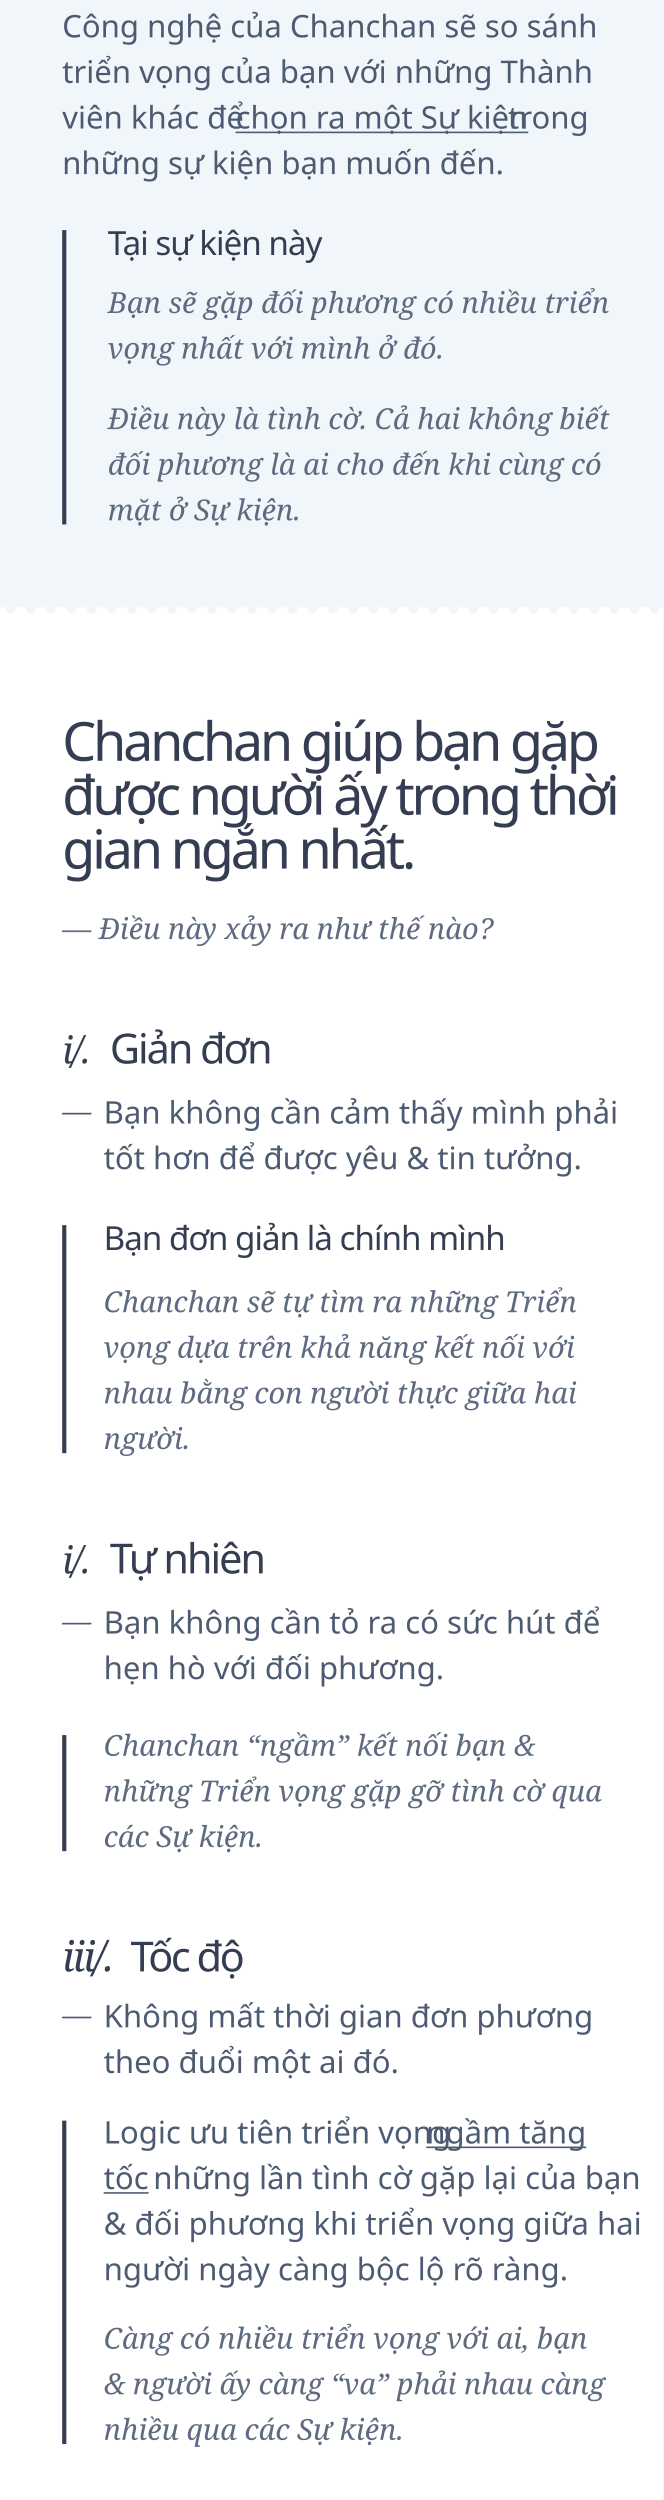
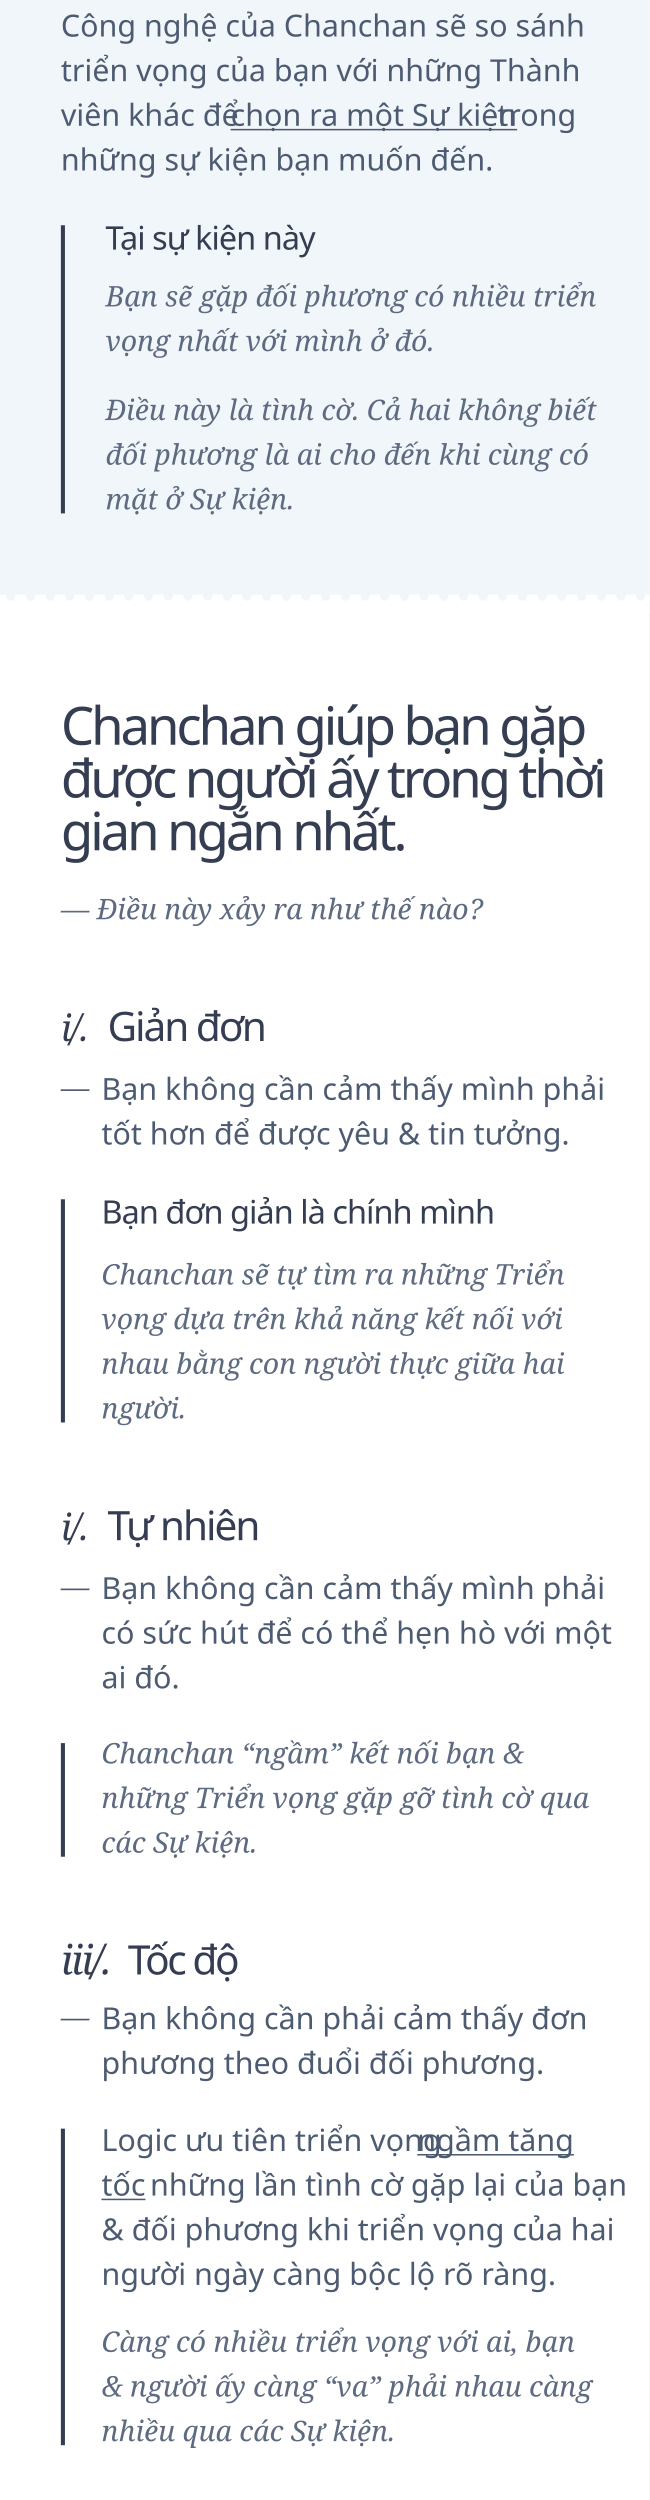
- <svg xmlns="http://www.w3.org/2000/svg" width="320px" height="1206px" viewBox="0 0 320 1206" version="1.1">
+ <svg xmlns="http://www.w3.org/2000/svg" width="320px" height="1232px" viewBox="0 0 320 1232" version="1.1">
  <g id="dieunayxayra" stroke="none" stroke-width="1" fill="none" fill-rule="evenodd">
-     <rect fill="#FFFFFF" x="0" y="0" width="320" height="1206" />
+     <rect fill="#FFFFFF" x="0" y="0" width="320" height="1232" />
    <rect id="Rectangle-3" fill="#F0F6FA" x="0" y="-16" width="320" height="314" />
    <path d="M3.047,293 C3.016,293.167 3,293.34 3,293.519 C3,294.199 3.229,294.782 3.687,295.269 C4.144,295.756 4.684,296 5.306,296 C5.916,296 6.453,295.76 6.917,295.279 C7.38,294.798 7.612,294.212 7.612,293.519 C7.612,293.34 7.596,293.167 7.564,293 L12.747,293 C12.715,293.167 12.7,293.34 12.7,293.519 C12.7,294.199 12.928,294.782 13.386,295.269 C13.844,295.756 14.384,296 15.006,296 C15.616,296 16.153,295.76 16.616,295.279 C17.08,294.798 17.312,294.212 17.312,293.519 C17.312,293.34 17.296,293.167 17.264,293 L22.446,293 C22.415,293.167 22.399,293.34 22.399,293.519 C22.399,294.199 22.628,294.782 23.086,295.269 C23.543,295.756 24.083,296 24.705,296 C25.327,296 25.867,295.756 26.325,295.269 C26.783,294.782 27.011,294.199 27.011,293.519 C27.011,293.34 26.996,293.167 26.964,293 L32.146,293 C32.115,293.167 32.099,293.34 32.099,293.519 C32.099,294.199 32.328,294.782 32.785,295.269 C33.243,295.756 33.783,296 34.405,296 C35.015,296 35.552,295.76 36.016,295.279 C36.479,294.798 36.711,294.212 36.711,293.519 C36.711,293.34 36.695,293.167 36.663,293 L41.846,293 C41.814,293.167 41.798,293.34 41.798,293.519 C41.798,294.199 42.027,294.782 42.485,295.269 C42.943,295.756 43.483,296 44.105,296 C44.715,296 45.252,295.76 45.715,295.279 C46.179,294.798 46.411,294.212 46.411,293.519 C46.411,293.34 46.395,293.167 46.363,293 L51.545,293 C51.514,293.167 51.498,293.34 51.498,293.519 C51.498,294.199 51.727,294.782 52.185,295.269 C52.642,295.756 53.182,296 53.804,296 C54.426,296 54.966,295.756 55.424,295.269 C55.881,294.782 56.11,294.199 56.11,293.519 C56.11,293.34 56.095,293.167 56.063,293 L61.245,293 C61.213,293.167 61.198,293.34 61.198,293.519 C61.198,294.199 61.427,294.782 61.884,295.269 C62.342,295.756 62.882,296 63.504,296 C64.114,296 64.651,295.76 65.115,295.279 C65.578,294.798 65.81,294.212 65.81,293.519 C65.81,293.34 65.794,293.167 65.762,293 L70.945,293 C70.913,293.167 70.897,293.34 70.897,293.519 C70.897,294.199 71.126,294.782 71.584,295.269 C72.042,295.756 72.581,296 73.203,296 C73.814,296 74.351,295.76 74.814,295.279 C75.278,294.798 75.51,294.212 75.51,293.519 C75.51,293.34 75.494,293.167 75.462,293 L80.644,293 C80.613,293.167 80.597,293.34 80.597,293.519 C80.597,294.199 80.826,294.782 81.284,295.269 C81.741,295.756 82.281,296 82.903,296 C83.525,296 84.065,295.756 84.523,295.269 C84.98,294.782 85.209,294.199 85.209,293.519 C85.209,293.34 85.193,293.167 85.162,293 L90.344,293 C90.312,293.167 90.297,293.34 90.297,293.519 C90.297,294.199 90.525,294.782 90.983,295.269 C91.441,295.756 91.981,296 92.603,296 C93.213,296 93.75,295.76 94.213,295.279 C94.677,294.798 94.909,294.212 94.909,293.519 C94.909,293.34 94.893,293.167 94.861,293 L100.043,293 C100.012,293.167 99.996,293.34 99.996,293.519 C99.996,294.199 100.225,294.782 100.683,295.269 C101.14,295.756 101.68,296 102.302,296 C102.913,296 103.449,295.76 103.913,295.279 C104.377,294.798 104.608,294.212 104.608,293.519 C104.608,293.34 104.592,293.167 104.561,293 L109.743,293 C109.712,293.167 109.696,293.34 109.696,293.519 C109.696,294.199 109.925,294.782 110.382,295.269 C110.84,295.756 111.38,296 112.002,296 C112.624,296 113.164,295.756 113.621,295.269 C114.079,294.782 114.308,294.199 114.308,293.519 C114.308,293.34 114.292,293.167 114.261,293 L119.443,293 C119.411,293.167 119.395,293.34 119.395,293.519 C119.395,294.199 119.624,294.782 120.082,295.269 C120.54,295.756 121.08,296 121.702,296 C122.312,296 122.849,295.76 123.312,295.279 C123.776,294.798 124.008,294.212 124.008,293.519 C124.008,293.34 123.992,293.167 123.96,293 L129.142,293 C129.111,293.167 129.095,293.34 129.095,293.519 C129.095,294.199 129.324,294.782 129.782,295.269 C130.239,295.756 130.779,296 131.401,296 C132.011,296 132.548,295.76 133.012,295.279 C133.475,294.798 133.707,294.212 133.707,293.519 C133.707,293.34 133.691,293.167 133.659,293 L138.842,293 C138.81,293.167 138.795,293.34 138.795,293.519 C138.795,294.199 139.024,294.782 139.481,295.269 C139.939,295.756 140.479,296 141.101,296 C141.723,296 142.263,295.756 142.72,295.269 C143.178,294.782 143.407,294.199 143.407,293.519 C143.407,293.34 143.391,293.167 143.36,293 L148.542,293 C148.51,293.167 148.494,293.34 148.494,293.519 C148.494,294.199 148.723,294.782 149.181,295.269 C149.639,295.756 150.178,296 150.8,296 C151.411,296 151.948,295.76 152.411,295.279 C152.875,294.798 153.106,294.212 153.106,293.519 C153.106,293.34 153.091,293.167 153.059,293 L158.241,293 C158.21,293.167 158.194,293.34 158.194,293.519 C158.194,294.199 158.423,294.782 158.88,295.269 C159.338,295.756 159.878,296 160.5,296 C161.11,296 161.647,295.76 162.111,295.279 C162.574,294.798 162.806,294.212 162.806,293.519 C162.806,293.34 162.79,293.167 162.758,293 L167.941,293 C167.909,293.167 167.894,293.34 167.894,293.519 C167.894,294.199 168.122,294.782 168.58,295.269 C169.038,295.756 169.578,296 170.2,296 C170.822,296 171.361,295.756 171.819,295.269 C172.277,294.782 172.506,294.199 172.506,293.519 C172.506,293.34 172.49,293.167 172.458,293 L177.64,293 C177.609,293.167 177.593,293.34 177.593,293.519 C177.593,294.199 177.822,294.782 178.28,295.269 C178.737,295.756 179.277,296 179.899,296 C180.51,296 181.046,295.76 181.51,295.279 C181.974,294.798 182.205,294.212 182.205,293.519 C182.205,293.34 182.189,293.167 182.158,293 L187.34,293 C187.309,293.167 187.293,293.34 187.293,293.519 C187.293,294.199 187.522,294.782 187.979,295.269 C188.437,295.756 188.977,296 189.599,296 C190.209,296 190.746,295.76 191.21,295.279 C191.673,294.798 191.905,294.212 191.905,293.519 C191.905,293.34 191.889,293.167 191.857,293 L197.04,293 C197.008,293.167 196.992,293.34 196.992,293.519 C196.992,294.199 197.221,294.782 197.679,295.269 C198.137,295.756 198.676,296 199.298,296 C199.92,296 200.46,295.756 200.918,295.269 C201.376,294.782 201.605,294.199 201.605,293.519 C201.605,293.34 201.589,293.167 201.557,293 L206.739,293 C206.708,293.167 206.692,293.34 206.692,293.519 C206.692,294.199 206.921,294.782 207.379,295.269 C207.836,295.756 208.376,296 208.998,296 C209.608,296 210.145,295.76 210.609,295.279 C211.072,294.798 211.304,294.212 211.304,293.519 C211.304,293.34 211.288,293.167 211.256,293 L216.439,293 C216.407,293.167 216.392,293.34 216.392,293.519 C216.392,294.199 216.62,294.782 217.078,295.269 C217.536,295.756 218.076,296 218.698,296 C219.308,296 219.845,295.76 220.308,295.279 C220.772,294.798 221.004,294.212 221.004,293.519 C221.004,293.34 220.988,293.167 220.956,293 L226.138,293 C226.107,293.167 226.091,293.34 226.091,293.519 C226.091,294.199 226.32,294.782 226.778,295.269 C227.236,295.756 227.775,296 228.397,296 C229.019,296 229.559,295.756 230.017,295.269 C230.475,294.782 230.703,294.199 230.703,293.519 C230.703,293.34 230.688,293.167 230.656,293 L235.838,293 C235.807,293.167 235.791,293.34 235.791,293.519 C235.791,294.199 236.02,294.782 236.477,295.269 C236.935,295.756 237.475,296 238.097,296 C238.707,296 239.244,295.76 239.708,295.279 C240.171,294.798 240.403,294.212 240.403,293.519 C240.403,293.34 240.387,293.167 240.355,293 L245.538,293 C245.506,293.167 245.49,293.34 245.49,293.519 C245.49,294.199 245.719,294.782 246.177,295.269 C246.635,295.756 247.175,296 247.797,296 C248.407,296 248.944,295.76 249.407,295.279 C249.871,294.798 250.103,294.212 250.103,293.519 C250.103,293.34 250.087,293.167 250.055,293 L255.237,293 C255.206,293.167 255.19,293.34 255.19,293.519 C255.19,294.199 255.419,294.782 255.877,295.269 C256.334,295.756 256.874,296 257.496,296 C258.118,296 258.658,295.756 259.116,295.269 C259.573,294.782 259.802,294.199 259.802,293.519 C259.802,293.34 259.787,293.167 259.755,293 L264.937,293 C264.905,293.167 264.89,293.34 264.89,293.519 C264.89,294.199 265.119,294.782 265.576,295.269 C266.034,295.756 266.574,296 267.196,296 C267.806,296 268.343,295.76 268.807,295.279 C269.27,294.798 269.502,294.212 269.502,293.519 C269.502,293.34 269.486,293.167 269.454,293 L274.637,293 C274.605,293.167 274.589,293.34 274.589,293.519 C274.589,294.199 274.818,294.782 275.276,295.269 C275.734,295.756 276.273,296 276.895,296 C277.506,296 278.043,295.76 278.506,295.279 C278.97,294.798 279.202,294.212 279.202,293.519 C279.202,293.34 279.186,293.167 279.154,293 L284.336,293 C284.305,293.167 284.289,293.34 284.289,293.519 C284.289,294.199 284.518,294.782 284.976,295.269 C285.433,295.756 285.973,296 286.595,296 C287.217,296 287.757,295.756 288.215,295.269 C288.672,294.782 288.901,294.199 288.901,293.519 C288.901,293.34 288.885,293.167 288.854,293 L294.036,293 C294.004,293.167 293.989,293.34 293.989,293.519 C293.989,294.199 294.217,294.782 294.675,295.269 C295.133,295.756 295.673,296 296.295,296 C296.905,296 297.442,295.76 297.905,295.279 C298.369,294.798 298.601,294.212 298.601,293.519 C298.601,293.34 298.585,293.167 298.553,293 L303.735,293 C303.704,293.167 303.688,293.34 303.688,293.519 C303.688,294.199 303.917,294.782 304.375,295.269 C304.832,295.756 305.372,296 305.994,296 C306.605,296 307.141,295.76 307.605,295.279 C308.069,294.798 308.3,294.212 308.3,293.519 C308.3,293.34 308.284,293.167 308.253,293 L313.435,293 C313.404,293.167 313.388,293.34 313.388,293.519 C313.388,294.199 313.617,294.782 314.074,295.269 C314.532,295.756 315.072,296 315.694,296 C316.316,296 316.856,295.756 317.313,295.269 C317.771,294.782 318,294.199 318,293.519 C318,293.34 317.984,293.167 317.953,293 L320,293 L320,302 L0,302 L0,293 L3.047,293 Z" id="Rectangle-2" fill="#FFFFFF" />
    <text id="—-Điều-này-xảy-ra-nh" font-family="Georgia-Italic, Georgia" font-size="14" font-style="italic" font-weight="normal" line-spacing="22" fill="#5D6A80">
      <tspan x="30" y="453">— Điều này xảy ra như thế nào?</tspan>
    </text>
    <text id="Chanchan-giúp-bạn-gặ" font-family="SFCompactDisplay-Semibold, SF Compact Display" font-size="26" font-weight="500" line-spacing="26" letter-spacing="-1.56" fill="#343D51">
      <tspan x="30" y="367">Chanchan giúp bạn gặp </tspan>
      <tspan x="30" y="393">được người ấy trong thời </tspan>
      <tspan x="30" y="419">gian ngắn nhất.</tspan>
    </text>
    <text id="Bạn-không-cần-cảm-th" font-family="SFCompactDisplay-Regular, SF Compact Display" font-size="15" font-weight="normal" line-spacing="22" fill="#4D5B72">
      <tspan x="50" y="542">Bạn không cần cảm thấy mình phải </tspan>
      <tspan x="50" y="564">tốt hơn để được yêu &amp; tin tưởng.</tspan>
    </text>
    <text id="—" font-family="Georgia-Italic, Georgia" font-size="14" font-style="italic" font-weight="normal" line-spacing="22" fill="#4D5B72">
      <tspan x="30" y="541">—</tspan>
    </text>
    <text id="Chanchan-sẽ-tự-tìm-r" font-family="Georgia-Italic, Georgia" font-size="14" font-style="italic" font-weight="normal" line-spacing="22" fill="#5D6A80">
      <tspan x="50" y="633">Chanchan sẽ tự tìm ra những Triển </tspan>
      <tspan x="50" y="655">vọng dựa trên khả năng kết nối với </tspan>
      <tspan x="50" y="677">nhau bằng con người thực giữa hai </tspan>
      <tspan x="50" y="699">người.</tspan>
    </text>
    <text id="Bạn-đơn-giản-là-chín" font-family="SFCompactDisplay-Semibold, SF Compact Display" font-size="16" font-weight="500" line-spacing="20" letter-spacing="-0.48" fill="#343D51">
      <tspan x="50" y="603">Bạn đơn giản là chính mình</tspan>
    </text>
    <rect id="quote" fill="#343D51" x="30" y="591" width="2" height="110" />
    <text id="Giản-đơn" font-family="SFCompactDisplay-Semibold, SF Compact Display" font-size="20" font-weight="500" line-spacing="22" letter-spacing="-1" fill="#343D51">
      <tspan x="53" y="513">Giản đơn</tspan>
    </text>
    <text id="i/." font-family="Georgia-Italic, Georgia" font-size="18" font-style="italic" font-weight="normal" line-spacing="20" letter-spacing="-0.72" fill="#343D51">
      <tspan x="30" y="513">i/.</tspan>
      <tspan x="46.482" y="513"> </tspan>
    </text>
    <text id="Tự-nhiên" font-family="SFCompactDisplay-Semibold, SF Compact Display" font-size="20" font-weight="500" line-spacing="22" letter-spacing="-1" fill="#343D51">
      <tspan x="53" y="759">Tự nhiên</tspan>
    </text>
    <text id="i/." font-family="Georgia-Italic, Georgia" font-size="18" font-style="italic" font-weight="normal" line-spacing="20" letter-spacing="-0.72" fill="#343D51">
      <tspan x="30" y="759">i/.</tspan>
      <tspan x="46.482" y="759"> </tspan>
    </text>
-     <text id="Bạn-không-cần-tỏ-ra" font-family="SFCompactDisplay-Regular, SF Compact Display" font-size="15" font-weight="normal" line-spacing="22" fill="#4D5B72">
-       <tspan x="50" y="788">Bạn không cần tỏ ra có sức hút để </tspan>
-       <tspan x="50" y="810">hẹn hò với đối phương.</tspan>
+     <text id="Bạn-không-cần-cảm-th" font-family="SFCompactDisplay-Regular, SF Compact Display" font-size="15" font-weight="normal" line-spacing="22" fill="#4D5B72">
+       <tspan x="50" y="788">Bạn không cần cảm thấy mình phải </tspan>
+       <tspan x="50" y="810">có sức hút để có thể hẹn hò với một </tspan>
+       <tspan x="50" y="832">ai đó.</tspan>
    </text>
    <text id="—" font-family="Georgia-Italic, Georgia" font-size="14" font-style="italic" font-weight="normal" line-spacing="22" fill="#4D5B72">
      <tspan x="30" y="787">—</tspan>
    </text>
-     <text id="Không-mất-thời-gian" font-family="SFCompactDisplay-Regular, SF Compact Display" font-size="15" font-weight="normal" line-spacing="22" fill="#4D5B72">
-       <tspan x="50" y="978">Không mất thời gian đơn phương </tspan>
-       <tspan x="50" y="1000">theo đuổi một ai đó.</tspan>
+     <text id="Bạn-không-cần-phải-c" font-family="SFCompactDisplay-Regular, SF Compact Display" font-size="15" font-weight="normal" line-spacing="22" fill="#4D5B72">
+       <tspan x="50" y="1000">Bạn không cần phải cảm thấy  đơn </tspan>
+       <tspan x="50" y="1022">phương theo đuổi đối phương.</tspan>
    </text>
    <text id="—" font-family="Georgia-Italic, Georgia" font-size="14" font-style="italic" font-weight="normal" line-spacing="22" fill="#4D5B72">
-       <tspan x="30" y="977">—</tspan>
+       <tspan x="30" y="999">—</tspan>
    </text>
    <text id="Chanchan-“ngầm”-kết" font-family="Georgia-Italic, Georgia" font-size="14" font-style="italic" font-weight="normal" line-spacing="22" fill="#5D6A80">
-       <tspan x="50" y="847">Chanchan “ngầm” kết nối bạn &amp; </tspan>
-       <tspan x="50" y="869">những Triển vọng gặp gỡ tình cờ qua </tspan>
-       <tspan x="50" y="891">các Sự kiện.</tspan>
+       <tspan x="50" y="869">Chanchan “ngầm” kết nối bạn &amp; </tspan>
+       <tspan x="50" y="891">những Triển vọng gặp gỡ tình cờ qua </tspan>
+       <tspan x="50" y="913">các Sự kiện.</tspan>
    </text>
-     <rect id="quote" fill="#343D51" x="30" y="837" width="2" height="56" />
+     <rect id="quote" fill="#343D51" x="30" y="859" width="2" height="56" />
    <text id="Logic-ưu-tiên-triển" font-family="SFCompactDisplay-Regular, SF Compact Display" font-size="15" font-weight="normal" line-spacing="22">
-       <tspan x="50" y="1034" fill="#4D5B72">Logic ưu tiên triển vọng</tspan>
-       <tspan x="202.629" y="1034" fill="#FFFFFF"> </tspan>
-       <tspan x="205.632" y="1034" fill="#4D5B72" text-decoration="underline">ngầm tăng </tspan>
-       <tspan x="50" y="1056" fill="#4D5B72" text-decoration="underline">tốc</tspan>
-       <tspan x="70.925" y="1056" fill="#FFFFFF"> </tspan>
-       <tspan x="73.928" y="1056" fill="#4D5B72">những lần tình cờ gặp lại của bạn </tspan>
-       <tspan x="50" y="1078" fill="#4D5B72">&amp; đối phương khi triển vọng giữa hai </tspan>
-       <tspan x="50" y="1100" fill="#4D5B72">người ngày càng bộc lộ rõ ràng.</tspan>
+       <tspan x="50" y="1060" fill="#4D5B72">Logic ưu tiên triển vọng</tspan>
+       <tspan x="202.629" y="1060" fill="#FFFFFF"> </tspan>
+       <tspan x="205.632" y="1060" fill="#4D5B72" text-decoration="underline">ngầm tăng </tspan>
+       <tspan x="50" y="1082" fill="#4D5B72" text-decoration="underline">tốc</tspan>
+       <tspan x="70.925" y="1082" fill="#FFFFFF"> </tspan>
+       <tspan x="73.928" y="1082" fill="#4D5B72">những lần tình cờ gặp lại của bạn </tspan>
+       <tspan x="50" y="1104" fill="#4D5B72">&amp; đối phương khi triển vọng của hai </tspan>
+       <tspan x="50" y="1126" fill="#4D5B72">người ngày càng bộc lộ rõ ràng.</tspan>
    </text>
    <text id="Càng-có-nhiều-triển" font-family="Georgia-Italic, Georgia" font-size="14" font-style="italic" font-weight="normal" line-spacing="22" fill="#5D6A80">
-       <tspan x="50" y="1133">Càng có nhiều triển vọng với ai, bạn </tspan>
-       <tspan x="50" y="1155">&amp; người ấy càng “va” phải nhau càng </tspan>
-       <tspan x="50" y="1177">nhiều qua các Sự kiện.</tspan>
+       <tspan x="50" y="1159">Càng có nhiều triển vọng với ai, bạn </tspan>
+       <tspan x="50" y="1181">&amp; người ấy càng “va” phải nhau càng </tspan>
+       <tspan x="50" y="1203">nhiều qua các Sự kiện.</tspan>
    </text>
    <text id="iii/." font-family="Georgia-Italic, Georgia" font-size="20" font-style="italic" font-weight="normal" line-spacing="20" letter-spacing="-1" fill="#343D51">
-       <tspan x="30" y="951">iii/.</tspan>
-       <tspan x="57.607" y="951"> </tspan>
+       <tspan x="30" y="973">iii/.</tspan>
+       <tspan x="57.607" y="973"> </tspan>
    </text>
    <text id="Tốc-độ" font-family="SFCompactDisplay-Semibold, SF Compact Display" font-size="20" font-weight="500" line-spacing="20" letter-spacing="-1.2" fill="#343D51">
-       <tspan x="63" y="951">Tốc độ</tspan>
+       <tspan x="63" y="973">Tốc độ</tspan>
    </text>
-     <rect id="quote" fill="#343D51" x="30" y="1023" width="2" height="156" />
+     <rect id="quote" fill="#343D51" x="30" y="1049" width="2" height="156" />
    <text id="Tại-sự-kiện-này" font-family="SFCompactDisplay-Semibold, SF Compact Display" font-size="16" font-weight="500" line-spacing="18" letter-spacing="-0.48" fill="#343D51">
      <tspan x="52" y="123">Tại sự kiện này</tspan>
    </text>
    <text id="Bạn-sẽ-gặp-đối-phươn" font-family="Georgia-Italic, Georgia" font-size="14" font-style="italic" font-weight="normal" line-spacing="22" fill="#5D6A80">
      <tspan x="52" y="151">Bạn sẽ gặp đối phương có nhiều triển </tspan>
      <tspan x="52" y="173">vọng nhất với mình ở đó. </tspan>
    </text>
    <text id="Điều-này-là-tình-cờ." font-family="Georgia-Italic, Georgia" font-size="14" font-style="italic" font-weight="normal" line-spacing="22" fill="#5D6A80">
      <tspan x="52" y="207">Điều này là tình cờ. Cả hai không biết </tspan>
      <tspan x="52" y="229">đối phương là ai cho đến khi cùng có </tspan>
      <tspan x="52" y="251">mặt ở Sự kiện.</tspan>
    </text>
    <polygon id="Triangle" fill="#343D51" points="32 111 32 253 30 253 30 111" />
    <text id="Công-nghệ-của-Chanch" font-family="SFCompactDisplay-Regular, SF Compact Display" font-size="15" font-weight="normal" line-spacing="22">
      <tspan x="30" y="18" fill="#4D5B72">Công nghệ của Chanchan sẽ so sánh </tspan>
      <tspan x="30" y="40" fill="#4D5B72">triển vọng của bạn với những Thành </tspan>
      <tspan x="30" y="62" fill="#4D5B72">viên khác để </tspan>
      <tspan x="113.643" y="62" fill="#4D5B72" text-decoration="underline">chọn ra một Sự kiện</tspan>
      <tspan x="242.073" y="62" fill="#FFFFFF"> </tspan>
      <tspan x="245.076" y="62" fill="#4D5B72">trong </tspan>
      <tspan x="30" y="84" fill="#4D5B72">những sự kiện bạn muốn đến.</tspan>
    </text>
  </g>
</svg>
